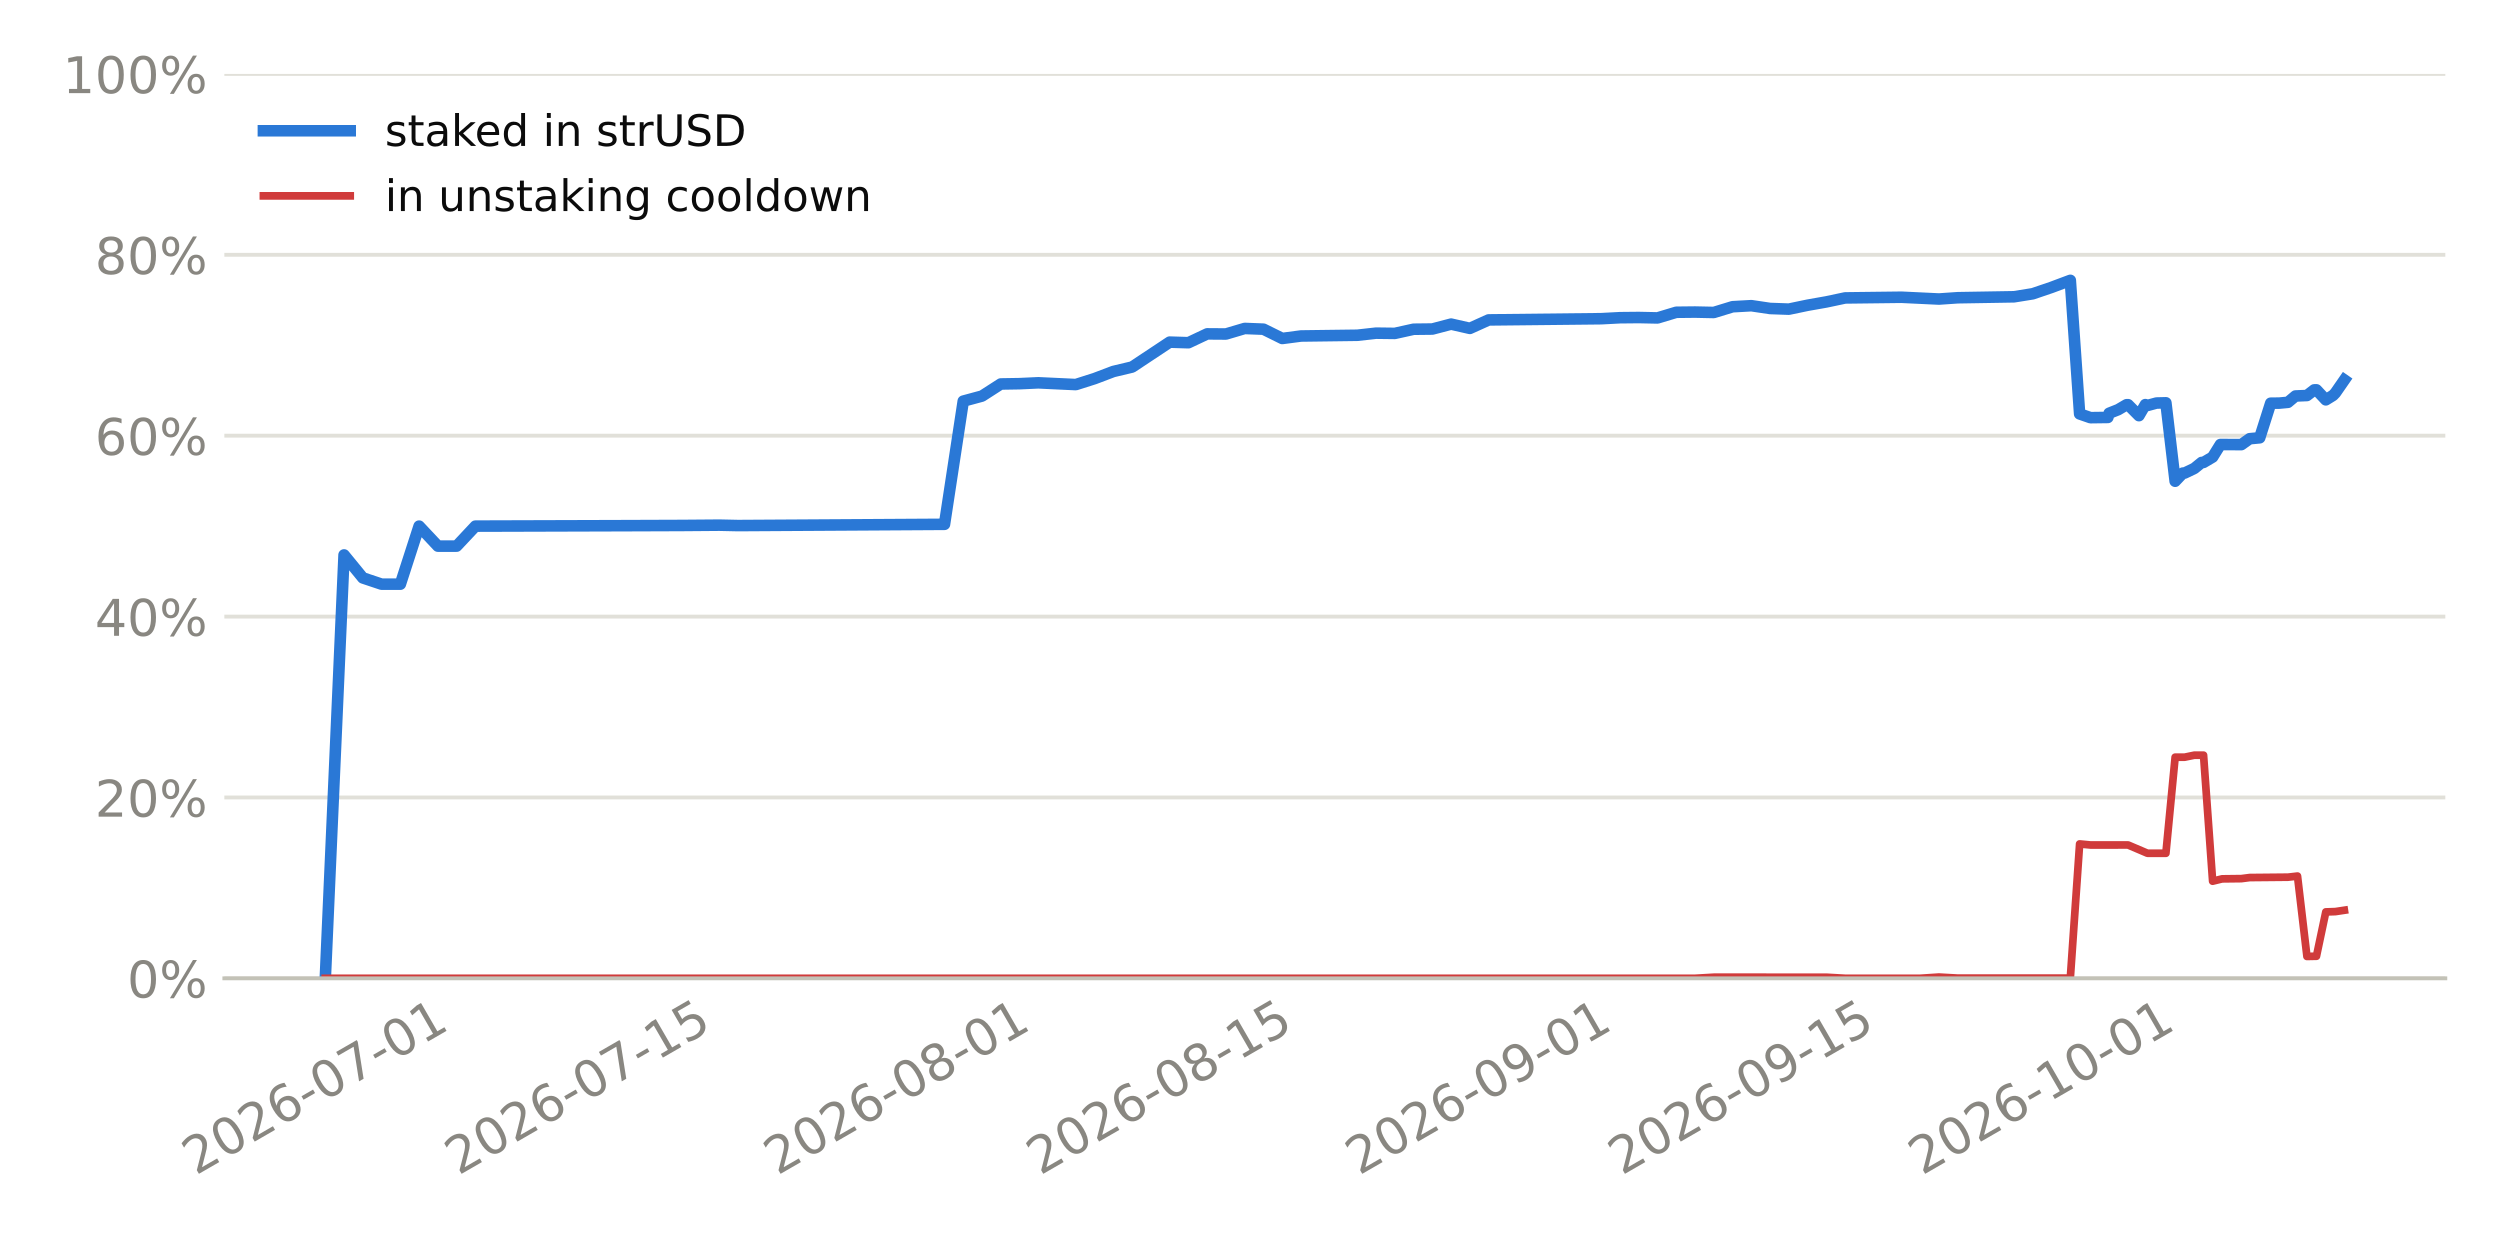
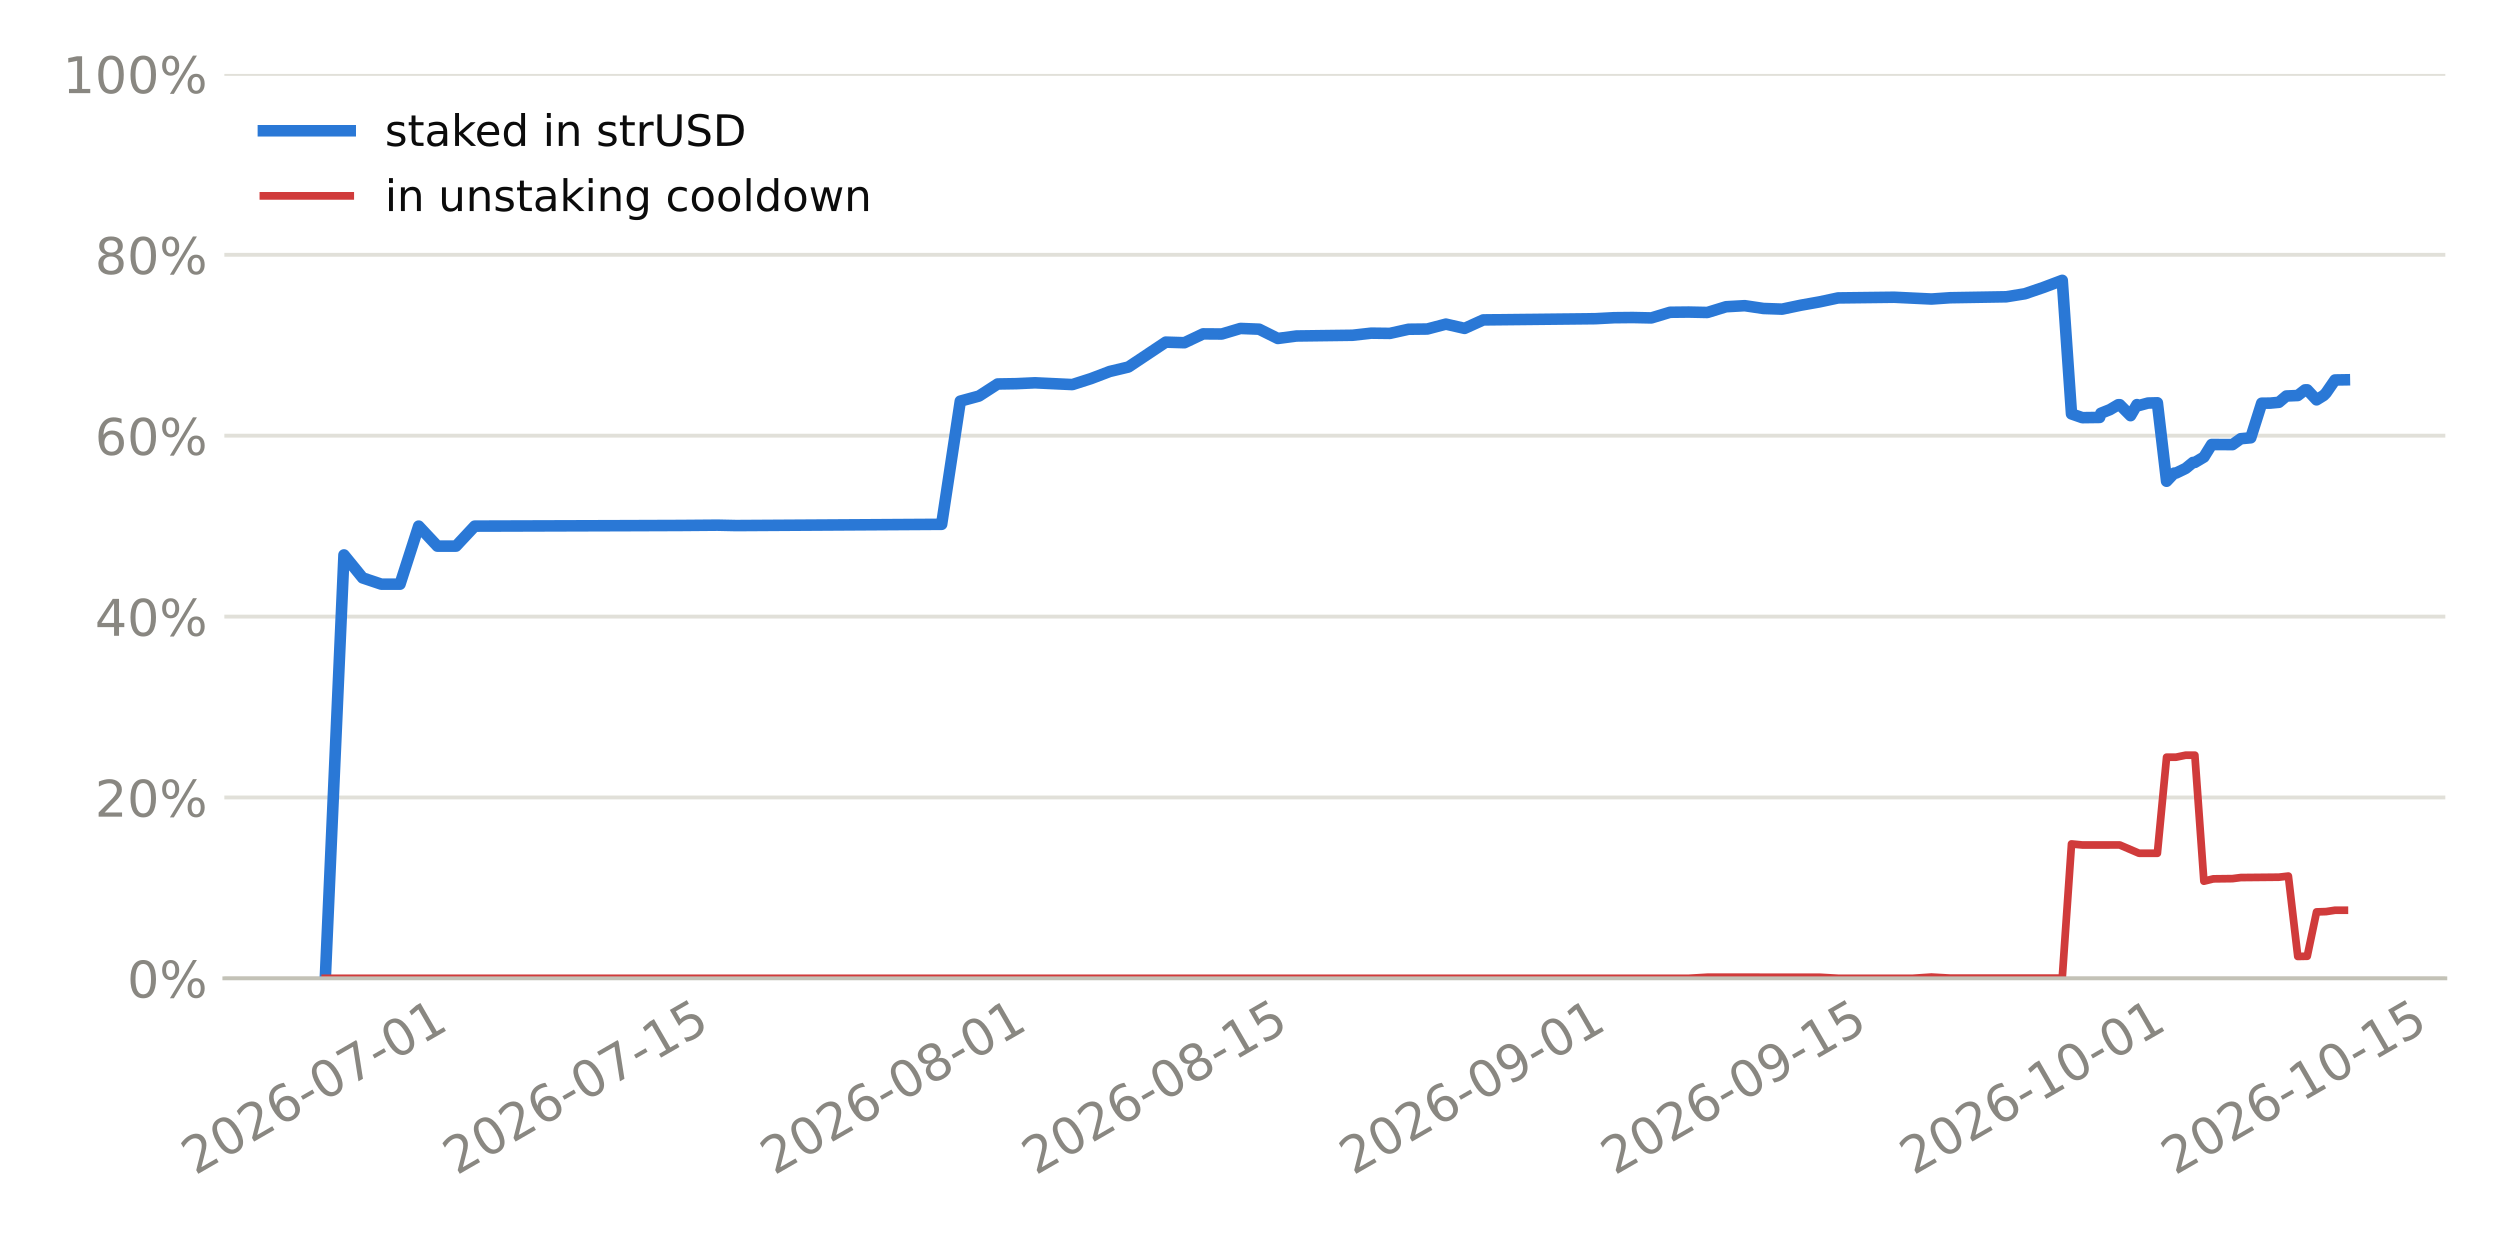
<svg xmlns="http://www.w3.org/2000/svg" xmlns:xlink="http://www.w3.org/1999/xlink" width="518.4pt" height="259.2pt" viewBox="0 0 518.4 259.2" version="1.1">
  <defs>
    <style type="text/css">*{stroke-linejoin: round; stroke-linecap: butt}</style>
  </defs>
  <g id="figure_1">
    <g id="patch_1">
      <path d="M 0 259.2  L 518.4 259.2  L 518.4 0  L 0 0  z " style="fill: #ffffff" />
    </g>
    <g id="axes_1">
      <g id="patch_2">
        <path d="M 46.52 202.867  L 507.06 202.867  L 507.06 15.329  L 46.52 15.329  z " style="fill: #ffffff" />
      </g>
      <g id="matplotlib.axis_1">
        <g id="xtick_1">
          <g id="line2d_1" />
          <g id="text_1">
-             <g style="fill: #898781" transform="translate(40.58214 243.7862) rotate(-30) scale(0.105 -0.105)">
+             <g style="fill: #898781" transform="translate(40.45613 243.7862) rotate(-30) scale(0.105 -0.105)">
              <defs>
                <path id="DejaVuSans-15" d="M 1228 531  L 3431 531  L 3431 0  L 469 0  L 469 531  Q 828 903 1448 1529  Q 2069 2156 2228 2338  Q 2531 2678 2651 2914  Q 2772 3150 2772 3378  Q 2772 3750 2511 3984  Q 2250 4219 1831 4219  Q 1534 4219 1204 4116  Q 875 4013 500 3803  L 500 4441  Q 881 4594 1212 4672  Q 1544 4750 1819 4750  Q 2544 4750 2975 4387  Q 3406 4025 3406 3419  Q 3406 3131 3298 2873  Q 3191 2616 2906 2266  Q 2828 2175 2409 1742  Q 1991 1309 1228 531  z " transform="scale(0.015625)" />
                <path id="DejaVuSans-13" d="M 2034 4250  Q 1547 4250 1301 3770  Q 1056 3291 1056 2328  Q 1056 1369 1301 889  Q 1547 409 2034 409  Q 2525 409 2770 889  Q 3016 1369 3016 2328  Q 3016 3291 2770 3770  Q 2525 4250 2034 4250  z M 2034 4750  Q 2819 4750 3233 4129  Q 3647 3509 3647 2328  Q 3647 1150 3233 529  Q 2819 -91 2034 -91  Q 1250 -91 836 529  Q 422 1150 422 2328  Q 422 3509 836 4129  Q 1250 4750 2034 4750  z " transform="scale(0.015625)" />
                <path id="DejaVuSans-19" d="M 2113 2584  Q 1688 2584 1439 2293  Q 1191 2003 1191 1497  Q 1191 994 1439 701  Q 1688 409 2113 409  Q 2538 409 2786 701  Q 3034 994 3034 1497  Q 3034 2003 2786 2293  Q 2538 2584 2113 2584  z M 3366 4563  L 3366 3988  Q 3128 4100 2886 4159  Q 2644 4219 2406 4219  Q 1781 4219 1451 3797  Q 1122 3375 1075 2522  Q 1259 2794 1537 2939  Q 1816 3084 2150 3084  Q 2853 3084 3261 2657  Q 3669 2231 3669 1497  Q 3669 778 3244 343  Q 2819 -91 2113 -91  Q 1303 -91 875 529  Q 447 1150 447 2328  Q 447 3434 972 4092  Q 1497 4750 2381 4750  Q 2619 4750 2861 4703  Q 3103 4656 3366 4563  z " transform="scale(0.015625)" />
                <path id="DejaVuSans-10" d="M 313 2009  L 1997 2009  L 1997 1497  L 313 1497  L 313 2009  z " transform="scale(0.015625)" />
                <path id="DejaVuSans-1a" d="M 525 4666  L 3525 4666  L 3525 4397  L 1831 0  L 1172 0  L 2766 4134  L 525 4134  L 525 4666  z " transform="scale(0.015625)" />
                <path id="DejaVuSans-14" d="M 794 531  L 1825 531  L 1825 4091  L 703 3866  L 703 4441  L 1819 4666  L 2450 4666  L 2450 531  L 3481 531  L 3481 0  L 794 0  L 794 531  z " transform="scale(0.015625)" />
              </defs>
              <use xlink:href="#DejaVuSans-15" />
              <use xlink:href="#DejaVuSans-13" transform="translate(63.625 0)" />
              <use xlink:href="#DejaVuSans-15" transform="translate(127.25 0)" />
              <use xlink:href="#DejaVuSans-19" transform="translate(190.875 0)" />
              <use xlink:href="#DejaVuSans-10" transform="translate(254.5 0)" />
              <use xlink:href="#DejaVuSans-13" transform="translate(290.5781 0)" />
              <use xlink:href="#DejaVuSans-1a" transform="translate(354.2031 0)" />
              <use xlink:href="#DejaVuSans-10" transform="translate(417.8281 0)" />
              <use xlink:href="#DejaVuSans-13" transform="translate(453.9062 0)" />
              <use xlink:href="#DejaVuSans-14" transform="translate(517.5312 0)" />
            </g>
          </g>
        </g>
        <g id="xtick_2">
          <g id="line2d_2" />
          <g id="text_2">
-             <g style="fill: #898781" transform="translate(95.05368 243.7862) rotate(-30) scale(0.105 -0.105)">
+             <g style="fill: #898781" transform="translate(94.67567 243.7862) rotate(-30) scale(0.105 -0.105)">
              <defs>
                <path id="DejaVuSans-18" d="M 691 4666  L 3169 4666  L 3169 4134  L 1269 4134  L 1269 2991  Q 1406 3038 1543 3061  Q 1681 3084 1819 3084  Q 2600 3084 3056 2656  Q 3513 2228 3513 1497  Q 3513 744 3044 326  Q 2575 -91 1722 -91  Q 1428 -91 1123 -41  Q 819 9 494 109  L 494 744  Q 775 591 1075 516  Q 1375 441 1709 441  Q 2250 441 2565 725  Q 2881 1009 2881 1497  Q 2881 1984 2565 2268  Q 2250 2553 1709 2553  Q 1456 2553 1204 2497  Q 953 2441 691 2322  L 691 4666  z " transform="scale(0.015625)" />
              </defs>
              <use xlink:href="#DejaVuSans-15" />
              <use xlink:href="#DejaVuSans-13" transform="translate(63.625 0)" />
              <use xlink:href="#DejaVuSans-15" transform="translate(127.25 0)" />
              <use xlink:href="#DejaVuSans-19" transform="translate(190.875 0)" />
              <use xlink:href="#DejaVuSans-10" transform="translate(254.5 0)" />
              <use xlink:href="#DejaVuSans-13" transform="translate(290.5781 0)" />
              <use xlink:href="#DejaVuSans-1a" transform="translate(354.2031 0)" />
              <use xlink:href="#DejaVuSans-10" transform="translate(417.8281 0)" />
              <use xlink:href="#DejaVuSans-14" transform="translate(453.9062 0)" />
              <use xlink:href="#DejaVuSans-18" transform="translate(517.5312 0)" />
            </g>
          </g>
        </g>
        <g id="xtick_3">
          <g id="line2d_3" />
          <g id="text_3">
-             <g style="fill: #898781" transform="translate(161.1977 243.7862) rotate(-30) scale(0.105 -0.105)">
+             <g style="fill: #898781" transform="translate(160.5137 243.7862) rotate(-30) scale(0.105 -0.105)">
              <defs>
                <path id="DejaVuSans-1b" d="M 2034 2216  Q 1584 2216 1326 1975  Q 1069 1734 1069 1313  Q 1069 891 1326 650  Q 1584 409 2034 409  Q 2484 409 2743 651  Q 3003 894 3003 1313  Q 3003 1734 2745 1975  Q 2488 2216 2034 2216  z M 1403 2484  Q 997 2584 770 2862  Q 544 3141 544 3541  Q 544 4100 942 4425  Q 1341 4750 2034 4750  Q 2731 4750 3128 4425  Q 3525 4100 3525 3541  Q 3525 3141 3298 2862  Q 3072 2584 2669 2484  Q 3125 2378 3379 2068  Q 3634 1759 3634 1313  Q 3634 634 3220 271  Q 2806 -91 2034 -91  Q 1263 -91 848 271  Q 434 634 434 1313  Q 434 1759 690 2068  Q 947 2378 1403 2484  z M 1172 3481  Q 1172 3119 1398 2916  Q 1625 2713 2034 2713  Q 2441 2713 2670 2916  Q 2900 3119 2900 3481  Q 2900 3844 2670 4047  Q 2441 4250 2034 4250  Q 1625 4250 1398 4047  Q 1172 3844 1172 3481  z " transform="scale(0.015625)" />
              </defs>
              <use xlink:href="#DejaVuSans-15" />
              <use xlink:href="#DejaVuSans-13" transform="translate(63.625 0)" />
              <use xlink:href="#DejaVuSans-15" transform="translate(127.25 0)" />
              <use xlink:href="#DejaVuSans-19" transform="translate(190.875 0)" />
              <use xlink:href="#DejaVuSans-10" transform="translate(254.5 0)" />
              <use xlink:href="#DejaVuSans-13" transform="translate(290.5781 0)" />
              <use xlink:href="#DejaVuSans-1b" transform="translate(354.2031 0)" />
              <use xlink:href="#DejaVuSans-10" transform="translate(417.8281 0)" />
              <use xlink:href="#DejaVuSans-13" transform="translate(453.9062 0)" />
              <use xlink:href="#DejaVuSans-14" transform="translate(517.5312 0)" />
            </g>
          </g>
        </g>
        <g id="xtick_4">
          <g id="line2d_4" />
          <g id="text_4">
-             <g style="fill: #898781" transform="translate(215.6692 243.7862) rotate(-30) scale(0.105 -0.105)">
+             <g style="fill: #898781" transform="translate(214.7332 243.7862) rotate(-30) scale(0.105 -0.105)">
              <use xlink:href="#DejaVuSans-15" />
              <use xlink:href="#DejaVuSans-13" transform="translate(63.625 0)" />
              <use xlink:href="#DejaVuSans-15" transform="translate(127.25 0)" />
              <use xlink:href="#DejaVuSans-19" transform="translate(190.875 0)" />
              <use xlink:href="#DejaVuSans-10" transform="translate(254.5 0)" />
              <use xlink:href="#DejaVuSans-13" transform="translate(290.5781 0)" />
              <use xlink:href="#DejaVuSans-1b" transform="translate(354.2031 0)" />
              <use xlink:href="#DejaVuSans-10" transform="translate(417.8281 0)" />
              <use xlink:href="#DejaVuSans-14" transform="translate(453.9062 0)" />
              <use xlink:href="#DejaVuSans-18" transform="translate(517.5312 0)" />
            </g>
          </g>
        </g>
        <g id="xtick_5">
          <g id="line2d_5" />
          <g id="text_5">
-             <g style="fill: #898781" transform="translate(281.8133 243.7862) rotate(-30) scale(0.105 -0.105)">
+             <g style="fill: #898781" transform="translate(280.5712 243.7862) rotate(-30) scale(0.105 -0.105)">
              <defs>
                <path id="DejaVuSans-1c" d="M 703 97  L 703 672  Q 941 559 1184 500  Q 1428 441 1663 441  Q 2288 441 2617 861  Q 2947 1281 2994 2138  Q 2813 1869 2534 1725  Q 2256 1581 1919 1581  Q 1219 1581 811 2004  Q 403 2428 403 3163  Q 403 3881 828 4315  Q 1253 4750 1959 4750  Q 2769 4750 3195 4129  Q 3622 3509 3622 2328  Q 3622 1225 3098 567  Q 2575 -91 1691 -91  Q 1453 -91 1209 -44  Q 966 3 703 97  z M 1959 2075  Q 2384 2075 2632 2365  Q 2881 2656 2881 3163  Q 2881 3666 2632 3958  Q 2384 4250 1959 4250  Q 1534 4250 1286 3958  Q 1038 3666 1038 3163  Q 1038 2656 1286 2365  Q 1534 2075 1959 2075  z " transform="scale(0.015625)" />
              </defs>
              <use xlink:href="#DejaVuSans-15" />
              <use xlink:href="#DejaVuSans-13" transform="translate(63.625 0)" />
              <use xlink:href="#DejaVuSans-15" transform="translate(127.25 0)" />
              <use xlink:href="#DejaVuSans-19" transform="translate(190.875 0)" />
              <use xlink:href="#DejaVuSans-10" transform="translate(254.5 0)" />
              <use xlink:href="#DejaVuSans-13" transform="translate(290.5781 0)" />
              <use xlink:href="#DejaVuSans-1c" transform="translate(354.2031 0)" />
              <use xlink:href="#DejaVuSans-10" transform="translate(417.8281 0)" />
              <use xlink:href="#DejaVuSans-13" transform="translate(453.9062 0)" />
              <use xlink:href="#DejaVuSans-14" transform="translate(517.5312 0)" />
            </g>
          </g>
        </g>
        <g id="xtick_6">
          <g id="line2d_6" />
          <g id="text_6">
-             <g style="fill: #898781" transform="translate(336.2848 243.7862) rotate(-30) scale(0.105 -0.105)">
+             <g style="fill: #898781" transform="translate(334.7908 243.7862) rotate(-30) scale(0.105 -0.105)">
              <use xlink:href="#DejaVuSans-15" />
              <use xlink:href="#DejaVuSans-13" transform="translate(63.625 0)" />
              <use xlink:href="#DejaVuSans-15" transform="translate(127.25 0)" />
              <use xlink:href="#DejaVuSans-19" transform="translate(190.875 0)" />
              <use xlink:href="#DejaVuSans-10" transform="translate(254.5 0)" />
              <use xlink:href="#DejaVuSans-13" transform="translate(290.5781 0)" />
              <use xlink:href="#DejaVuSans-1c" transform="translate(354.2031 0)" />
              <use xlink:href="#DejaVuSans-10" transform="translate(417.8281 0)" />
              <use xlink:href="#DejaVuSans-14" transform="translate(453.9062 0)" />
              <use xlink:href="#DejaVuSans-18" transform="translate(517.5312 0)" />
            </g>
          </g>
        </g>
        <g id="xtick_7">
          <g id="line2d_7" />
          <g id="text_7">
-             <g style="fill: #898781" transform="translate(398.538 243.7862) rotate(-30) scale(0.105 -0.105)">
+             <g style="fill: #898781" transform="translate(396.756 243.7862) rotate(-30) scale(0.105 -0.105)">
              <use xlink:href="#DejaVuSans-15" />
              <use xlink:href="#DejaVuSans-13" transform="translate(63.625 0)" />
              <use xlink:href="#DejaVuSans-15" transform="translate(127.25 0)" />
              <use xlink:href="#DejaVuSans-19" transform="translate(190.875 0)" />
              <use xlink:href="#DejaVuSans-10" transform="translate(254.5 0)" />
              <use xlink:href="#DejaVuSans-14" transform="translate(290.5781 0)" />
              <use xlink:href="#DejaVuSans-13" transform="translate(354.2031 0)" />
              <use xlink:href="#DejaVuSans-10" transform="translate(417.8281 0)" />
              <use xlink:href="#DejaVuSans-13" transform="translate(453.9062 0)" />
              <use xlink:href="#DejaVuSans-14" transform="translate(517.5312 0)" />
            </g>
          </g>
        </g>
+         <g id="xtick_8">
+           <g id="line2d_8" />
+           <g id="text_8">
+             <g style="fill: #898781" transform="translate(450.9755 243.7862) rotate(-30) scale(0.105 -0.105)">
+               <use xlink:href="#DejaVuSans-15" />
+               <use xlink:href="#DejaVuSans-13" transform="translate(63.625 0)" />
+               <use xlink:href="#DejaVuSans-15" transform="translate(127.25 0)" />
+               <use xlink:href="#DejaVuSans-19" transform="translate(190.875 0)" />
+               <use xlink:href="#DejaVuSans-10" transform="translate(254.5 0)" />
+               <use xlink:href="#DejaVuSans-14" transform="translate(290.5781 0)" />
+               <use xlink:href="#DejaVuSans-13" transform="translate(354.2031 0)" />
+               <use xlink:href="#DejaVuSans-10" transform="translate(417.8281 0)" />
+               <use xlink:href="#DejaVuSans-14" transform="translate(453.9062 0)" />
+               <use xlink:href="#DejaVuSans-18" transform="translate(517.5312 0)" />
+             </g>
+           </g>
+         </g>
      </g>
      <g id="matplotlib.axis_2">
        <g id="ytick_1">
-           <g id="line2d_8">
-             <path d="M 46.52 202.867  L 507.06 202.867  " clip-path="url(#p2fb3d060c2)" style="fill: none; stroke: #e1e0d9; stroke-width: 0.8; stroke-linecap: square" />
-           </g>
-           <g id="line2d_9" />
-           <g id="text_8">
+           <g id="line2d_9">
+             <path d="M 46.52 202.867  L 507.06 202.867  " clip-path="url(#p083288f621)" style="fill: none; stroke: #e1e0d9; stroke-width: 0.8; stroke-linecap: square" />
+           </g>
+           <g id="line2d_10" />
+           <g id="text_9">
            <g style="fill: #898781" transform="translate(26.36273 206.8555) scale(0.105 -0.105)">
              <defs>
                <path id="DejaVuSans-8" d="M 4653 2053  Q 4381 2053 4226 1822  Q 4072 1591 4072 1178  Q 4072 772 4226 539  Q 4381 306 4653 306  Q 4919 306 5073 539  Q 5228 772 5228 1178  Q 5228 1588 5073 1820  Q 4919 2053 4653 2053  z M 4653 2450  Q 5147 2450 5437 2106  Q 5728 1763 5728 1178  Q 5728 594 5436 251  Q 5144 -91 4653 -91  Q 4153 -91 3862 251  Q 3572 594 3572 1178  Q 3572 1766 3864 2108  Q 4156 2450 4653 2450  z M 1428 4353  Q 1159 4353 1004 4120  Q 850 3888 850 3481  Q 850 3069 1003 2837  Q 1156 2606 1428 2606  Q 1700 2606 1854 2837  Q 2009 3069 2009 3481  Q 2009 3884 1853 4118  Q 1697 4353 1428 4353  z M 4250 4750  L 4750 4750  L 1831 -91  L 1331 -91  L 4250 4750  z M 1428 4750  Q 1922 4750 2215 4408  Q 2509 4066 2509 3481  Q 2509 2891 2217 2550  Q 1925 2209 1428 2209  Q 931 2209 642 2551  Q 353 2894 353 3481  Q 353 4063 643 4406  Q 934 4750 1428 4750  z " transform="scale(0.015625)" />
              </defs>
              <use xlink:href="#DejaVuSans-13" />
              <use xlink:href="#DejaVuSans-8" transform="translate(63.625 0)" />
            </g>
          </g>
        </g>
        <g id="ytick_2">
-           <g id="line2d_10">
-             <path d="M 46.52 165.359  L 507.06 165.359  " clip-path="url(#p2fb3d060c2)" style="fill: none; stroke: #e1e0d9; stroke-width: 0.8; stroke-linecap: square" />
-           </g>
-           <g id="line2d_11" />
-           <g id="text_9">
+           <g id="line2d_11">
+             <path d="M 46.52 165.359  L 507.06 165.359  " clip-path="url(#p083288f621)" style="fill: none; stroke: #e1e0d9; stroke-width: 0.8; stroke-linecap: square" />
+           </g>
+           <g id="line2d_12" />
+           <g id="text_10">
            <g style="fill: #898781" transform="translate(19.68211 169.3479) scale(0.105 -0.105)">
              <use xlink:href="#DejaVuSans-15" />
              <use xlink:href="#DejaVuSans-13" transform="translate(63.625 0)" />
              <use xlink:href="#DejaVuSans-8" transform="translate(127.25 0)" />
            </g>
          </g>
        </g>
        <g id="ytick_3">
-           <g id="line2d_12">
-             <path d="M 46.52 127.852  L 507.06 127.852  " clip-path="url(#p2fb3d060c2)" style="fill: none; stroke: #e1e0d9; stroke-width: 0.8; stroke-linecap: square" />
-           </g>
-           <g id="line2d_13" />
-           <g id="text_10">
+           <g id="line2d_13">
+             <path d="M 46.52 127.852  L 507.06 127.852  " clip-path="url(#p083288f621)" style="fill: none; stroke: #e1e0d9; stroke-width: 0.8; stroke-linecap: square" />
+           </g>
+           <g id="line2d_14" />
+           <g id="text_11">
            <g style="fill: #898781" transform="translate(19.68211 131.8403) scale(0.105 -0.105)">
              <defs>
                <path id="DejaVuSans-17" d="M 2419 4116  L 825 1625  L 2419 1625  L 2419 4116  z M 2253 4666  L 3047 4666  L 3047 1625  L 3713 1625  L 3713 1100  L 3047 1100  L 3047 0  L 2419 0  L 2419 1100  L 313 1100  L 313 1709  L 2253 4666  z " transform="scale(0.015625)" />
              </defs>
              <use xlink:href="#DejaVuSans-17" />
              <use xlink:href="#DejaVuSans-13" transform="translate(63.625 0)" />
              <use xlink:href="#DejaVuSans-8" transform="translate(127.25 0)" />
            </g>
          </g>
        </g>
        <g id="ytick_4">
-           <g id="line2d_14">
-             <path d="M 46.52 90.344  L 507.06 90.344  " clip-path="url(#p2fb3d060c2)" style="fill: none; stroke: #e1e0d9; stroke-width: 0.8; stroke-linecap: square" />
-           </g>
-           <g id="line2d_15" />
-           <g id="text_11">
+           <g id="line2d_15">
+             <path d="M 46.52 90.344  L 507.06 90.344  " clip-path="url(#p083288f621)" style="fill: none; stroke: #e1e0d9; stroke-width: 0.8; stroke-linecap: square" />
+           </g>
+           <g id="line2d_16" />
+           <g id="text_12">
            <g style="fill: #898781" transform="translate(19.68211 94.33272) scale(0.105 -0.105)">
              <use xlink:href="#DejaVuSans-19" />
              <use xlink:href="#DejaVuSans-13" transform="translate(63.625 0)" />
              <use xlink:href="#DejaVuSans-8" transform="translate(127.25 0)" />
            </g>
          </g>
        </g>
        <g id="ytick_5">
-           <g id="line2d_16">
-             <path d="M 46.52 52.836  L 507.06 52.836  " clip-path="url(#p2fb3d060c2)" style="fill: none; stroke: #e1e0d9; stroke-width: 0.8; stroke-linecap: square" />
-           </g>
-           <g id="line2d_17" />
-           <g id="text_12">
+           <g id="line2d_17">
+             <path d="M 46.52 52.836  L 507.06 52.836  " clip-path="url(#p083288f621)" style="fill: none; stroke: #e1e0d9; stroke-width: 0.8; stroke-linecap: square" />
+           </g>
+           <g id="line2d_18" />
+           <g id="text_13">
            <g style="fill: #898781" transform="translate(19.68211 56.82513) scale(0.105 -0.105)">
              <use xlink:href="#DejaVuSans-1b" />
              <use xlink:href="#DejaVuSans-13" transform="translate(63.625 0)" />
              <use xlink:href="#DejaVuSans-8" transform="translate(127.25 0)" />
            </g>
          </g>
        </g>
        <g id="ytick_6">
-           <g id="line2d_18">
-             <path d="M 46.52 15.329  L 507.06 15.329  " clip-path="url(#p2fb3d060c2)" style="fill: none; stroke: #e1e0d9; stroke-width: 0.8; stroke-linecap: square" />
-           </g>
-           <g id="line2d_19" />
-           <g id="text_13">
+           <g id="line2d_19">
+             <path d="M 46.52 15.329  L 507.06 15.329  " clip-path="url(#p083288f621)" style="fill: none; stroke: #e1e0d9; stroke-width: 0.8; stroke-linecap: square" />
+           </g>
+           <g id="line2d_20" />
+           <g id="text_14">
            <g style="fill: #898781" transform="translate(13.00148 19.31754) scale(0.105 -0.105)">
              <use xlink:href="#DejaVuSans-14" />
              <use xlink:href="#DejaVuSans-13" transform="translate(63.625 0)" />
              <use xlink:href="#DejaVuSans-13" transform="translate(127.25 0)" />
              <use xlink:href="#DejaVuSans-8" transform="translate(190.875 0)" />
            </g>
          </g>
        </g>
      </g>
-       <g id="line2d_20">
-         <path d="M 67.454 202.867  L 71.344 115.074  L 75.235 119.833  L 79.126 121.134  L 83.017 121.134  L 86.908 109.098  L 90.799 113.244  L 94.689 113.244  L 98.58 109.098  L 129.707 109.003  L 141.379 108.961  L 149.161 108.899  L 153.052 108.984  L 195.851 108.722  L 199.742 83.18  L 203.632 82.127  L 207.523 79.622  L 211.414 79.558  L 215.305 79.379  L 223.087 79.745  L 226.977 78.506  L 230.868 77.03  L 234.759 76.105  L 242.541 70.945  L 246.432 71.067  L 250.322 69.232  L 254.213 69.26  L 258.104 68.107  L 261.995 68.26  L 265.886 70.185  L 269.777 69.673  L 281.449 69.518  L 285.34 69.085  L 289.231 69.133  L 293.121 68.272  L 297.012 68.228  L 300.903 67.208  L 304.794 68.094  L 308.685 66.337  L 332.03 66.086  L 335.921 65.881  L 339.811 65.842  L 343.702 65.925  L 347.593 64.753  L 351.484 64.712  L 355.375 64.795  L 359.265 63.605  L 363.156 63.387  L 367.047 63.966  L 370.938 64.104  L 374.829 63.292  L 378.72 62.603  L 382.61 61.779  L 394.283 61.635  L 402.065 62.007  L 405.955 61.74  L 417.628 61.541  L 421.519 60.915  L 425.41 59.591  L 429.3 58.134  L 431.231 85.828  L 433.482 86.608  L 437.082 86.56  L 437.348 85.694  L 439.226 84.948  L 440.973 83.921  L 441.273 83.918  L 443.532 86.19  L 444.864 83.902  L 445.295 84.083  L 447.174 83.574  L 449.119 83.526  L 451.039 99.79  L 452.645 98.095  L 453.017 98.092  L 455.027 97.123  L 456.536 95.891  L 456.927 95.888  L 458.81 94.778  L 460.427 92.176  L 464.775 92.193  L 466.489 90.972  L 468.571 90.78  L 470.853 83.607  L 472.618 83.592  L 474.435 83.423  L 475.99 82.114  L 478.369 82.015  L 479.881 80.845  L 480.339 80.841  L 482.28 82.912  L 483.772 81.992  L 484.261 81.484  L 486.126 78.793  L 486.126 78.793  " clip-path="url(#p2fb3d060c2)" style="fill: none; stroke: #2a78d6; stroke-width: 2.4; stroke-linecap: square" />
-       </g>
      <g id="line2d_21">
-         <path d="M 67.454 202.867  L 351.484 202.863  L 355.375 202.636  L 378.72 202.639  L 382.61 202.861  L 398.174 202.861  L 402.065 202.605  L 405.955 202.825  L 429.3 202.823  L 431.231 175  L 433.482 175.217  L 441.273 175.213  L 445.295 176.93  L 449.119 176.936  L 451.039 157.013  L 453.017 157.01  L 455.027 156.594  L 456.927 156.594  L 458.81 182.723  L 460.784 182.24  L 464.775 182.192  L 466.489 181.97  L 474.435 181.893  L 476.408 181.666  L 478.369 198.327  L 480.339 198.287  L 482.28 189.095  L 484.261 189.03  L 486.126 188.747  L 486.126 188.747  " clip-path="url(#p2fb3d060c2)" style="fill: none; stroke: #d03b3b; stroke-width: 1.6; stroke-linecap: square" />
+         <path d="M 67.454 202.867  L 71.326 115.074  L 75.199 119.833  L 79.072 121.134  L 82.945 121.134  L 86.818 109.098  L 90.691 113.244  L 94.563 113.244  L 98.436 109.098  L 129.419 109.003  L 141.037 108.961  L 148.783 108.899  L 152.656 108.984  L 195.257 108.722  L 199.13 83.18  L 203.002 82.127  L 206.875 79.622  L 210.748 79.558  L 214.621 79.379  L 222.367 79.745  L 226.239 78.506  L 230.112 77.03  L 233.985 76.105  L 241.731 70.945  L 245.604 71.067  L 249.476 69.232  L 253.349 69.26  L 257.222 68.107  L 261.095 68.26  L 264.968 70.185  L 268.84 69.673  L 280.459 69.518  L 284.332 69.085  L 288.205 69.133  L 292.077 68.272  L 295.95 68.228  L 299.823 67.208  L 303.696 68.094  L 307.569 66.337  L 330.806 66.086  L 334.679 65.881  L 338.551 65.842  L 342.424 65.925  L 346.297 64.753  L 350.17 64.712  L 354.043 64.795  L 357.915 63.605  L 361.788 63.387  L 365.661 63.966  L 369.534 64.104  L 373.407 63.292  L 377.28 62.603  L 381.152 61.779  L 392.771 61.635  L 400.517 62.007  L 404.389 61.74  L 416.008 61.541  L 419.881 60.915  L 423.753 59.591  L 427.626 58.134  L 429.548 85.828  L 431.788 86.608  L 435.372 86.56  L 435.637 85.694  L 437.506 84.948  L 439.245 83.921  L 439.543 83.918  L 441.792 86.19  L 443.118 83.902  L 443.547 84.083  L 445.418 83.574  L 447.353 83.526  L 449.264 99.79  L 450.863 98.095  L 451.233 98.092  L 453.234 97.123  L 454.736 95.891  L 455.125 95.888  L 456.999 94.778  L 458.609 92.176  L 462.937 92.193  L 464.642 90.972  L 466.715 90.78  L 468.987 83.607  L 470.744 83.592  L 472.552 83.423  L 474.1 82.114  L 476.468 82.015  L 477.973 80.845  L 478.429 80.841  L 480.361 82.912  L 481.846 81.992  L 482.333 81.484  L 484.189 78.793  L 486.126 78.762  L 486.126 78.762  " clip-path="url(#p083288f621)" style="fill: none; stroke: #2a78d6; stroke-width: 2.4; stroke-linecap: square" />
+       </g>
+       <g id="line2d_22">
+         <path d="M 67.454 202.867  L 350.17 202.863  L 354.043 202.636  L 377.28 202.639  L 381.152 202.861  L 396.644 202.861  L 400.517 202.605  L 404.389 202.825  L 427.626 202.823  L 429.548 175  L 431.788 175.217  L 439.543 175.213  L 443.547 176.93  L 447.353 176.936  L 449.264 157.013  L 451.233 157.01  L 453.234 156.594  L 455.125 156.594  L 456.999 182.723  L 458.964 182.24  L 462.937 182.192  L 464.642 181.97  L 472.552 181.893  L 474.516 181.666  L 476.468 198.327  L 478.429 198.287  L 480.361 189.095  L 482.333 189.03  L 484.189 188.747  L 486.126 188.747  L 486.126 188.747  " clip-path="url(#p083288f621)" style="fill: none; stroke: #d03b3b; stroke-width: 1.6; stroke-linecap: square" />
      </g>
      <g id="patch_3">
        <path d="M 46.52 202.867  L 507.06 202.867  " style="fill: none; stroke: #c3c2b7; stroke-width: 0.8; stroke-linejoin: miter; stroke-linecap: square" />
      </g>
      <g id="legend_1">
-         <g id="line2d_22">
+         <g id="line2d_23">
          <path d="M 54.62 27.117  L 63.62 27.117  L 72.62 27.117  " style="fill: none; stroke: #2a78d6; stroke-width: 2.4; stroke-linecap: square" />
        </g>
-         <g id="text_14">
+         <g id="text_15">
          <g style="fill: #0b0b0b" transform="translate(79.82 30.26736) scale(0.09 -0.09)">
            <defs>
              <path id="DejaVuSans-56" d="M 2834 3397  L 2834 2853  Q 2591 2978 2328 3040  Q 2066 3103 1784 3103  Q 1356 3103 1142 2972  Q 928 2841 928 2578  Q 928 2378 1081 2264  Q 1234 2150 1697 2047  L 1894 2003  Q 2506 1872 2764 1633  Q 3022 1394 3022 966  Q 3022 478 2636 193  Q 2250 -91 1575 -91  Q 1294 -91 989 -36  Q 684 19 347 128  L 347 722  Q 666 556 975 473  Q 1284 391 1588 391  Q 1994 391 2212 530  Q 2431 669 2431 922  Q 2431 1156 2273 1281  Q 2116 1406 1581 1522  L 1381 1569  Q 847 1681 609 1914  Q 372 2147 372 2553  Q 372 3047 722 3315  Q 1072 3584 1716 3584  Q 2034 3584 2315 3537  Q 2597 3491 2834 3397  z " transform="scale(0.015625)" />
              <path id="DejaVuSans-57" d="M 1172 4494  L 1172 3500  L 2356 3500  L 2356 3053  L 1172 3053  L 1172 1153  Q 1172 725 1289 603  Q 1406 481 1766 481  L 2356 481  L 2356 0  L 1766 0  Q 1100 0 847 248  Q 594 497 594 1153  L 594 3053  L 172 3053  L 172 3500  L 594 3500  L 594 4494  L 1172 4494  z " transform="scale(0.015625)" />
              <path id="DejaVuSans-44" d="M 2194 1759  Q 1497 1759 1228 1600  Q 959 1441 959 1056  Q 959 750 1161 570  Q 1363 391 1709 391  Q 2188 391 2477 730  Q 2766 1069 2766 1631  L 2766 1759  L 2194 1759  z M 3341 1997  L 3341 0  L 2766 0  L 2766 531  Q 2569 213 2275 61  Q 1981 -91 1556 -91  Q 1019 -91 701 211  Q 384 513 384 1019  Q 384 1609 779 1909  Q 1175 2209 1959 2209  L 2766 2209  L 2766 2266  Q 2766 2663 2505 2880  Q 2244 3097 1772 3097  Q 1472 3097 1187 3025  Q 903 2953 641 2809  L 641 3341  Q 956 3463 1253 3523  Q 1550 3584 1831 3584  Q 2591 3584 2966 3190  Q 3341 2797 3341 1997  z " transform="scale(0.015625)" />
              <path id="DejaVuSans-4e" d="M 581 4863  L 1159 4863  L 1159 1991  L 2875 3500  L 3609 3500  L 1753 1863  L 3688 0  L 2938 0  L 1159 1709  L 1159 0  L 581 0  L 581 4863  z " transform="scale(0.015625)" />
              <path id="DejaVuSans-48" d="M 3597 1894  L 3597 1613  L 953 1613  Q 991 1019 1311 708  Q 1631 397 2203 397  Q 2534 397 2845 478  Q 3156 559 3463 722  L 3463 178  Q 3153 47 2828 -22  Q 2503 -91 2169 -91  Q 1331 -91 842 396  Q 353 884 353 1716  Q 353 2575 817 3079  Q 1281 3584 2069 3584  Q 2775 3584 3186 3129  Q 3597 2675 3597 1894  z M 3022 2063  Q 3016 2534 2758 2815  Q 2500 3097 2075 3097  Q 1594 3097 1305 2825  Q 1016 2553 972 2059  L 3022 2063  z " transform="scale(0.015625)" />
              <path id="DejaVuSans-47" d="M 2906 2969  L 2906 4863  L 3481 4863  L 3481 0  L 2906 0  L 2906 525  Q 2725 213 2448 61  Q 2172 -91 1784 -91  Q 1150 -91 751 415  Q 353 922 353 1747  Q 353 2572 751 3078  Q 1150 3584 1784 3584  Q 2172 3584 2448 3432  Q 2725 3281 2906 2969  z M 947 1747  Q 947 1113 1208 752  Q 1469 391 1925 391  Q 2381 391 2643 752  Q 2906 1113 2906 1747  Q 2906 2381 2643 2742  Q 2381 3103 1925 3103  Q 1469 3103 1208 2742  Q 947 2381 947 1747  z " transform="scale(0.015625)" />
              <path id="DejaVuSans-3" transform="scale(0.015625)" />
              <path id="DejaVuSans-4c" d="M 603 3500  L 1178 3500  L 1178 0  L 603 0  L 603 3500  z M 603 4863  L 1178 4863  L 1178 4134  L 603 4134  L 603 4863  z " transform="scale(0.015625)" />
              <path id="DejaVuSans-51" d="M 3513 2113  L 3513 0  L 2938 0  L 2938 2094  Q 2938 2591 2744 2837  Q 2550 3084 2163 3084  Q 1697 3084 1428 2787  Q 1159 2491 1159 1978  L 1159 0  L 581 0  L 581 3500  L 1159 3500  L 1159 2956  Q 1366 3272 1645 3428  Q 1925 3584 2291 3584  Q 2894 3584 3203 3211  Q 3513 2838 3513 2113  z " transform="scale(0.015625)" />
              <path id="DejaVuSans-55" d="M 2631 2963  Q 2534 3019 2420 3045  Q 2306 3072 2169 3072  Q 1681 3072 1420 2755  Q 1159 2438 1159 1844  L 1159 0  L 581 0  L 581 3500  L 1159 3500  L 1159 2956  Q 1341 3275 1631 3429  Q 1922 3584 2338 3584  Q 2397 3584 2469 3576  Q 2541 3569 2628 3553  L 2631 2963  z " transform="scale(0.015625)" />
              <path id="DejaVuSans-38" d="M 556 4666  L 1191 4666  L 1191 1831  Q 1191 1081 1462 751  Q 1734 422 2344 422  Q 2950 422 3222 751  Q 3494 1081 3494 1831  L 3494 4666  L 4128 4666  L 4128 1753  Q 4128 841 3676 375  Q 3225 -91 2344 -91  Q 1459 -91 1007 375  Q 556 841 556 1753  L 556 4666  z " transform="scale(0.015625)" />
              <path id="DejaVuSans-36" d="M 3425 4513  L 3425 3897  Q 3066 4069 2747 4153  Q 2428 4238 2131 4238  Q 1616 4238 1336 4038  Q 1056 3838 1056 3469  Q 1056 3159 1242 3001  Q 1428 2844 1947 2747  L 2328 2669  Q 3034 2534 3370 2195  Q 3706 1856 3706 1288  Q 3706 609 3251 259  Q 2797 -91 1919 -91  Q 1588 -91 1214 -16  Q 841 59 441 206  L 441 856  Q 825 641 1194 531  Q 1563 422 1919 422  Q 2459 422 2753 634  Q 3047 847 3047 1241  Q 3047 1584 2836 1778  Q 2625 1972 2144 2069  L 1759 2144  Q 1053 2284 737 2584  Q 422 2884 422 3419  Q 422 4038 858 4394  Q 1294 4750 2059 4750  Q 2388 4750 2728 4690  Q 3069 4631 3425 4513  z " transform="scale(0.015625)" />
              <path id="DejaVuSans-27" d="M 1259 4147  L 1259 519  L 2022 519  Q 2988 519 3436 956  Q 3884 1394 3884 2338  Q 3884 3275 3436 3711  Q 2988 4147 2022 4147  L 1259 4147  z M 628 4666  L 1925 4666  Q 3281 4666 3915 4102  Q 4550 3538 4550 2338  Q 4550 1131 3912 565  Q 3275 0 1925 0  L 628 0  L 628 4666  z " transform="scale(0.015625)" />
            </defs>
            <use xlink:href="#DejaVuSans-56" />
            <use xlink:href="#DejaVuSans-57" transform="translate(52.09375 0)" />
            <use xlink:href="#DejaVuSans-44" transform="translate(91.29688 0)" />
            <use xlink:href="#DejaVuSans-4e" transform="translate(152.5781 0)" />
            <use xlink:href="#DejaVuSans-48" transform="translate(206.9219 0)" />
            <use xlink:href="#DejaVuSans-47" transform="translate(268.4531 0)" />
            <use xlink:href="#DejaVuSans-3" transform="translate(331.9375 0)" />
            <use xlink:href="#DejaVuSans-4c" transform="translate(363.7188 0)" />
            <use xlink:href="#DejaVuSans-51" transform="translate(391.5 0)" />
            <use xlink:href="#DejaVuSans-3" transform="translate(454.875 0)" />
            <use xlink:href="#DejaVuSans-56" transform="translate(486.6562 0)" />
            <use xlink:href="#DejaVuSans-57" transform="translate(538.75 0)" />
            <use xlink:href="#DejaVuSans-55" transform="translate(577.9531 0)" />
            <use xlink:href="#DejaVuSans-38" transform="translate(619.0625 0)" />
            <use xlink:href="#DejaVuSans-36" transform="translate(692.25 0)" />
            <use xlink:href="#DejaVuSans-27" transform="translate(755.7344 0)" />
          </g>
        </g>
-         <g id="line2d_23">
+         <g id="line2d_24">
          <path d="M 54.62 40.618  L 63.62 40.618  L 72.62 40.618  " style="fill: none; stroke: #d03b3b; stroke-width: 1.6; stroke-linecap: square" />
        </g>
-         <g id="text_15">
+         <g id="text_16">
          <g style="fill: #0b0b0b" transform="translate(79.82 43.76807) scale(0.09 -0.09)">
            <defs>
              <path id="DejaVuSans-58" d="M 544 1381  L 544 3500  L 1119 3500  L 1119 1403  Q 1119 906 1312 657  Q 1506 409 1894 409  Q 2359 409 2629 706  Q 2900 1003 2900 1516  L 2900 3500  L 3475 3500  L 3475 0  L 2900 0  L 2900 538  Q 2691 219 2414 64  Q 2138 -91 1772 -91  Q 1169 -91 856 284  Q 544 659 544 1381  z M 1991 3584  L 1991 3584  z " transform="scale(0.015625)" />
              <path id="DejaVuSans-4a" d="M 2906 1791  Q 2906 2416 2648 2759  Q 2391 3103 1925 3103  Q 1463 3103 1205 2759  Q 947 2416 947 1791  Q 947 1169 1205 825  Q 1463 481 1925 481  Q 2391 481 2648 825  Q 2906 1169 2906 1791  z M 3481 434  Q 3481 -459 3084 -895  Q 2688 -1331 1869 -1331  Q 1566 -1331 1297 -1286  Q 1028 -1241 775 -1147  L 775 -588  Q 1028 -725 1275 -790  Q 1522 -856 1778 -856  Q 2344 -856 2625 -561  Q 2906 -266 2906 331  L 2906 616  Q 2728 306 2450 153  Q 2172 0 1784 0  Q 1141 0 747 490  Q 353 981 353 1791  Q 353 2603 747 3093  Q 1141 3584 1784 3584  Q 2172 3584 2450 3431  Q 2728 3278 2906 2969  L 2906 3500  L 3481 3500  L 3481 434  z " transform="scale(0.015625)" />
              <path id="DejaVuSans-46" d="M 3122 3366  L 3122 2828  Q 2878 2963 2633 3030  Q 2388 3097 2138 3097  Q 1578 3097 1268 2742  Q 959 2388 959 1747  Q 959 1106 1268 751  Q 1578 397 2138 397  Q 2388 397 2633 464  Q 2878 531 3122 666  L 3122 134  Q 2881 22 2623 -34  Q 2366 -91 2075 -91  Q 1284 -91 818 406  Q 353 903 353 1747  Q 353 2603 823 3093  Q 1294 3584 2113 3584  Q 2378 3584 2631 3529  Q 2884 3475 3122 3366  z " transform="scale(0.015625)" />
              <path id="DejaVuSans-52" d="M 1959 3097  Q 1497 3097 1228 2736  Q 959 2375 959 1747  Q 959 1119 1226 758  Q 1494 397 1959 397  Q 2419 397 2687 759  Q 2956 1122 2956 1747  Q 2956 2369 2687 2733  Q 2419 3097 1959 3097  z M 1959 3584  Q 2709 3584 3137 3096  Q 3566 2609 3566 1747  Q 3566 888 3137 398  Q 2709 -91 1959 -91  Q 1206 -91 779 398  Q 353 888 353 1747  Q 353 2609 779 3096  Q 1206 3584 1959 3584  z " transform="scale(0.015625)" />
              <path id="DejaVuSans-4f" d="M 603 4863  L 1178 4863  L 1178 0  L 603 0  L 603 4863  z " transform="scale(0.015625)" />
              <path id="DejaVuSans-5a" d="M 269 3500  L 844 3500  L 1563 769  L 2278 3500  L 2956 3500  L 3675 769  L 4391 3500  L 4966 3500  L 4050 0  L 3372 0  L 2619 2869  L 1863 0  L 1184 0  L 269 3500  z " transform="scale(0.015625)" />
            </defs>
            <use xlink:href="#DejaVuSans-4c" />
            <use xlink:href="#DejaVuSans-51" transform="translate(27.78125 0)" />
            <use xlink:href="#DejaVuSans-3" transform="translate(91.15625 0)" />
            <use xlink:href="#DejaVuSans-58" transform="translate(122.9375 0)" />
            <use xlink:href="#DejaVuSans-51" transform="translate(186.3125 0)" />
            <use xlink:href="#DejaVuSans-56" transform="translate(249.6875 0)" />
            <use xlink:href="#DejaVuSans-57" transform="translate(301.7812 0)" />
            <use xlink:href="#DejaVuSans-44" transform="translate(340.9844 0)" />
            <use xlink:href="#DejaVuSans-4e" transform="translate(402.2656 0)" />
            <use xlink:href="#DejaVuSans-4c" transform="translate(460.1719 0)" />
            <use xlink:href="#DejaVuSans-51" transform="translate(487.9531 0)" />
            <use xlink:href="#DejaVuSans-4a" transform="translate(551.3281 0)" />
            <use xlink:href="#DejaVuSans-3" transform="translate(614.8125 0)" />
            <use xlink:href="#DejaVuSans-46" transform="translate(646.5938 0)" />
            <use xlink:href="#DejaVuSans-52" transform="translate(701.5781 0)" />
            <use xlink:href="#DejaVuSans-52" transform="translate(762.7656 0)" />
            <use xlink:href="#DejaVuSans-4f" transform="translate(823.9531 0)" />
            <use xlink:href="#DejaVuSans-47" transform="translate(851.7344 0)" />
            <use xlink:href="#DejaVuSans-52" transform="translate(915.2188 0)" />
            <use xlink:href="#DejaVuSans-5a" transform="translate(976.4062 0)" />
            <use xlink:href="#DejaVuSans-51" transform="translate(1058.188 0)" />
          </g>
        </g>
      </g>
    </g>
  </g>
  <defs>
-     <clipPath id="p2fb3d060c2">
+     <clipPath id="p083288f621">
      <rect x="46.52" y="15.329" width="460.54" height="187.538" />
    </clipPath>
  </defs>
</svg>
